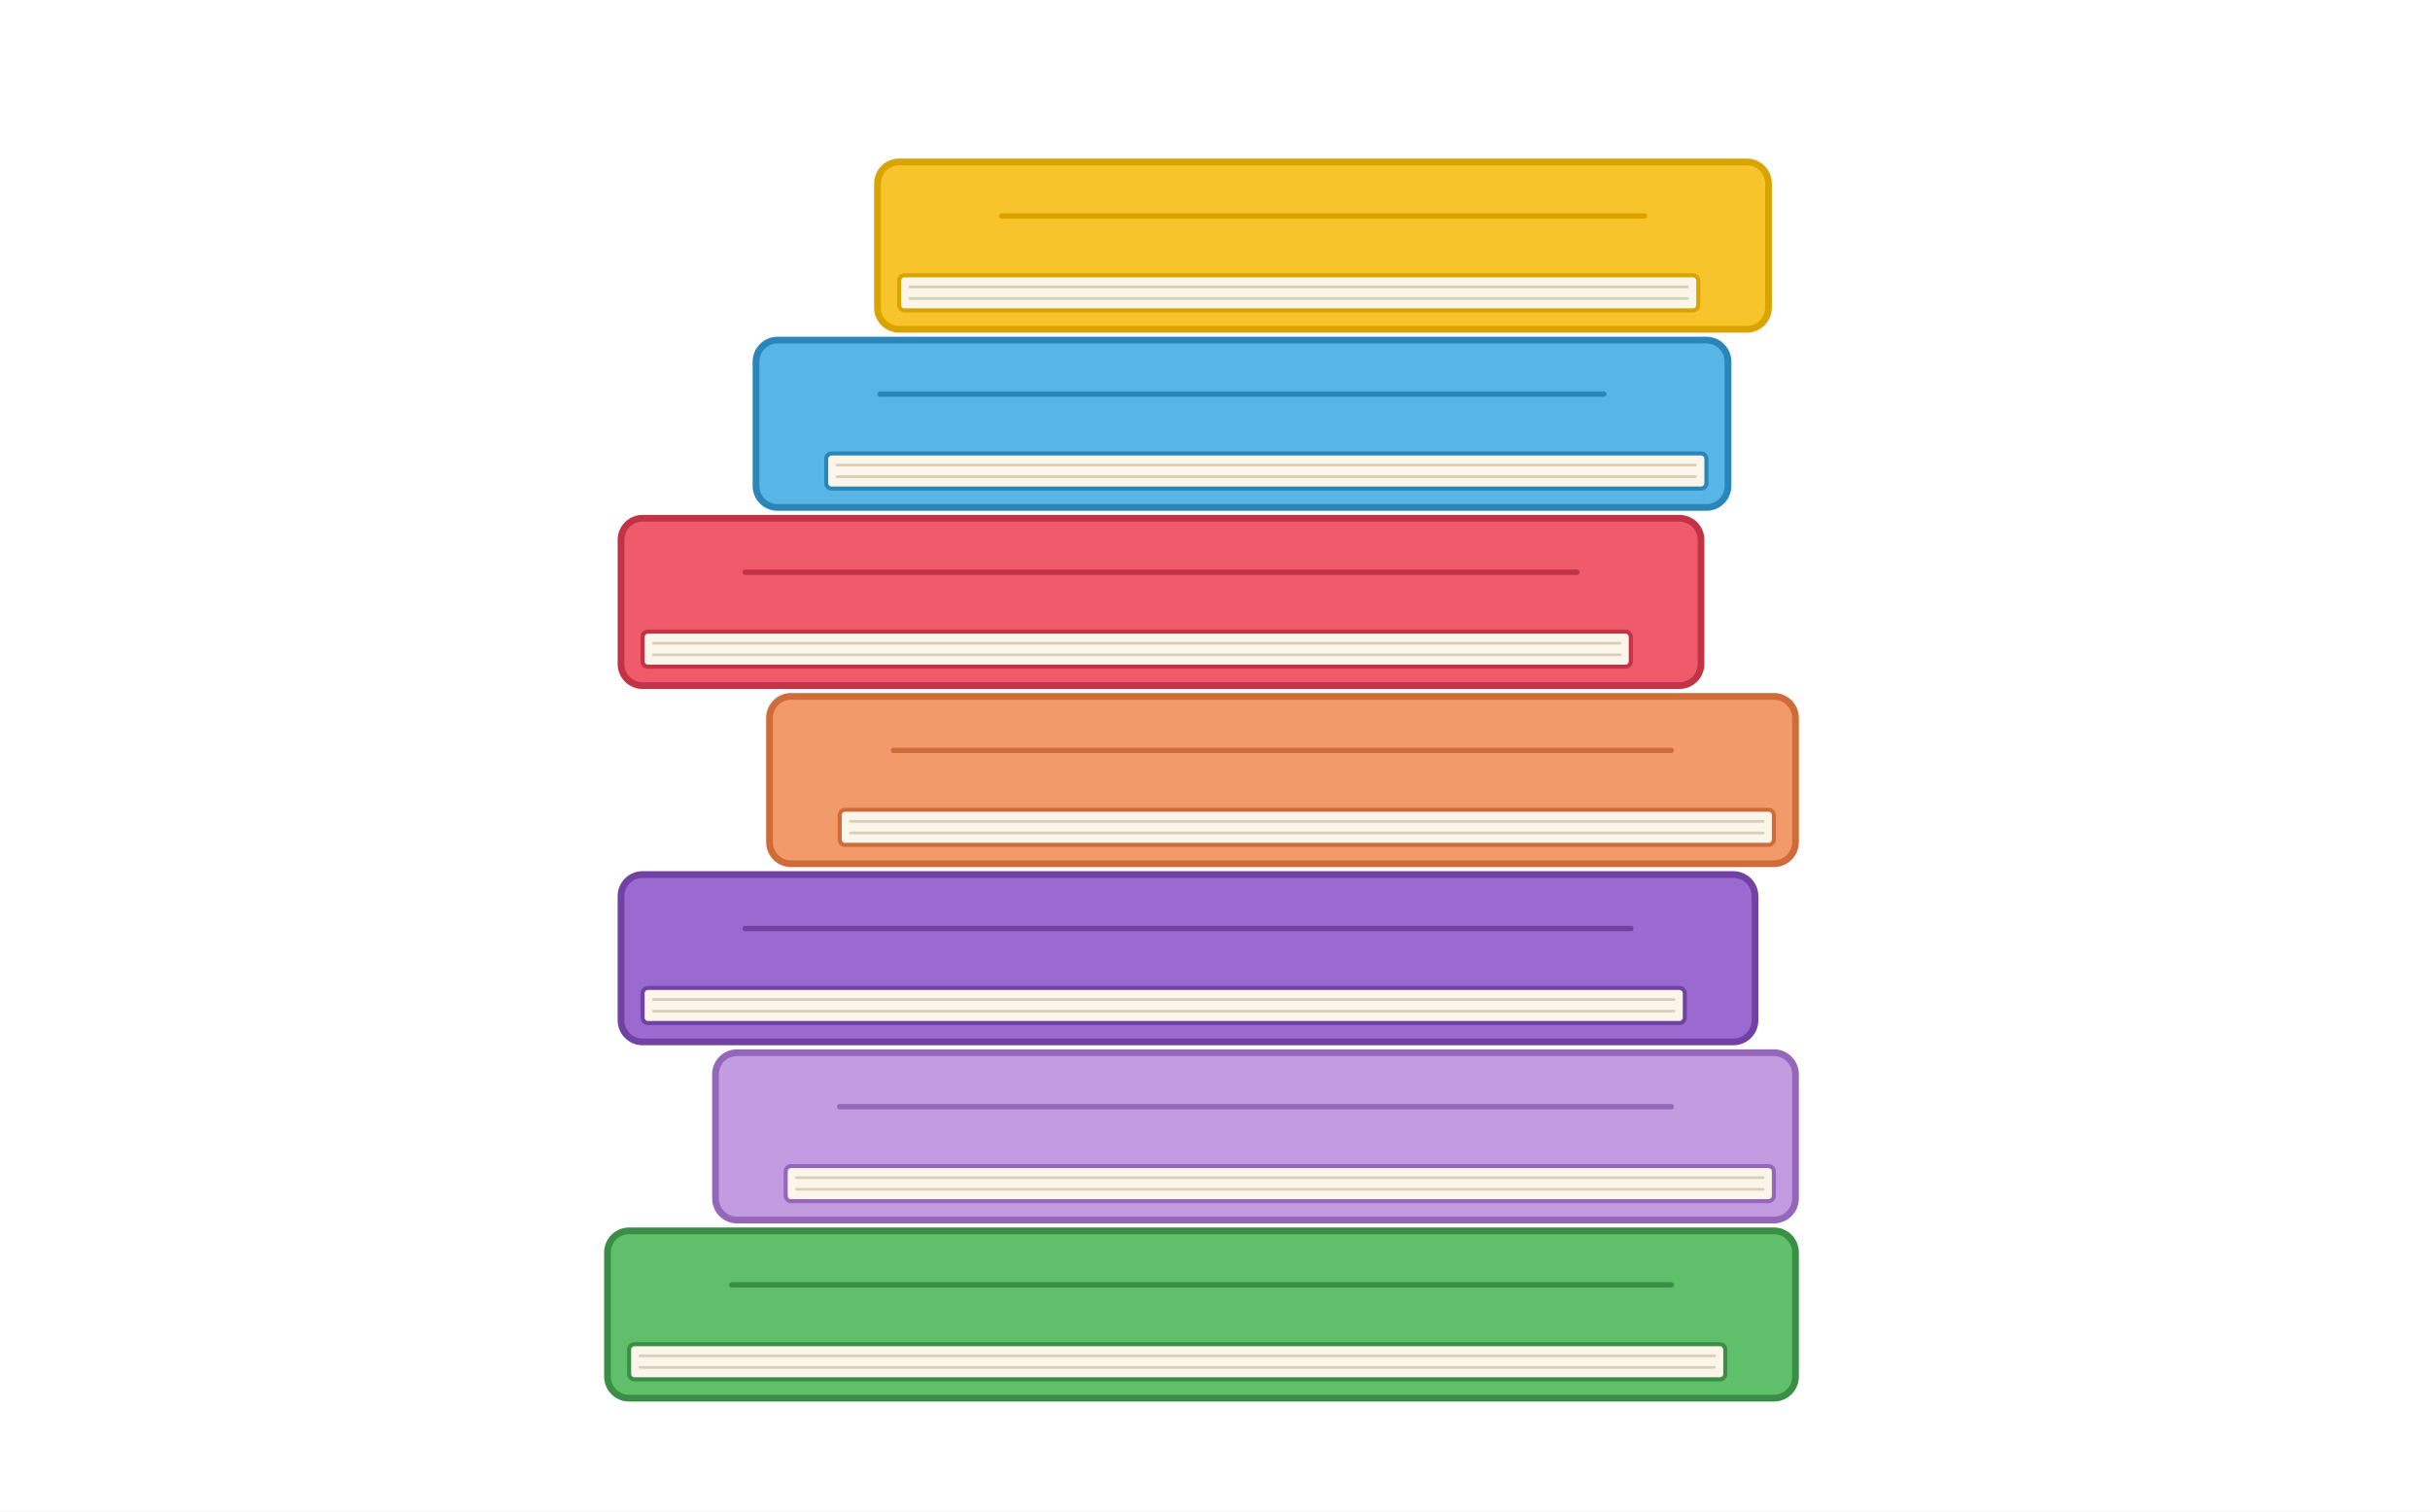
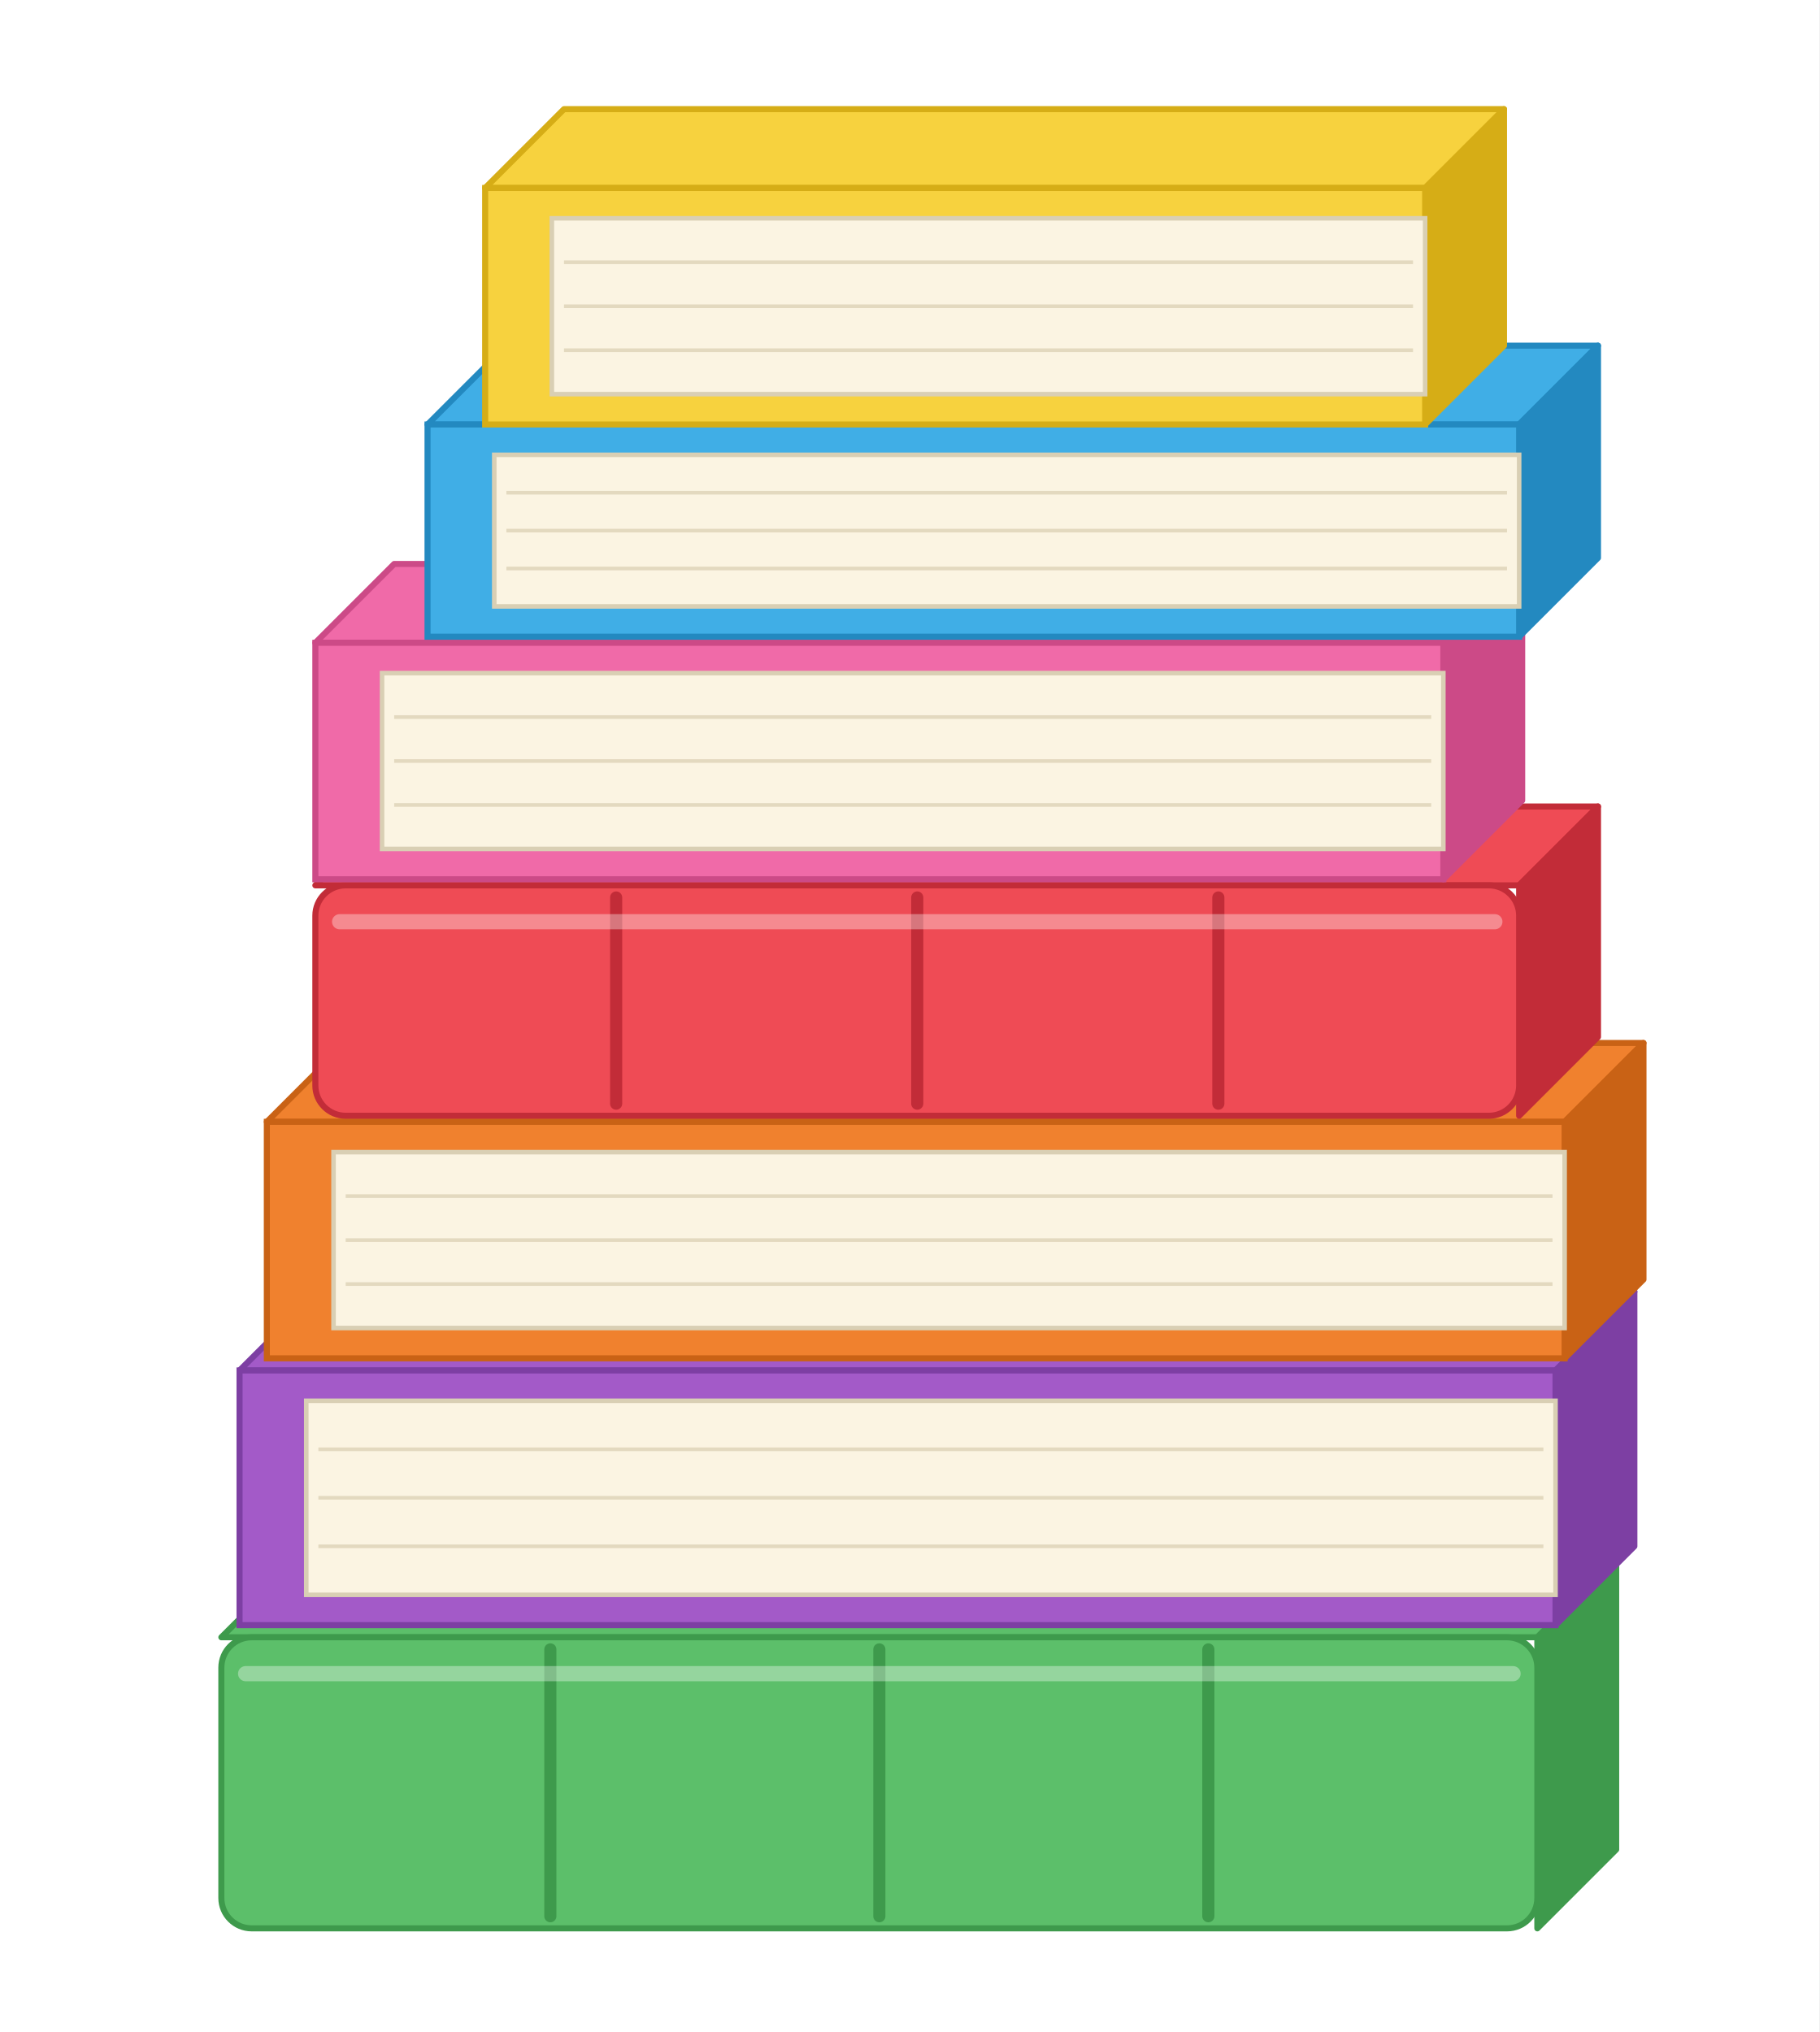
- <svg xmlns="http://www.w3.org/2000/svg" viewBox="0 0 900 560" font-family="Segoe UI, Helvetica, Arial, sans-serif">
-   <rect width="900" height="560" fill="#ffffff" />
-   <rect x="325.0" y="60.0" width="330.0" height="62.0" rx="8" stroke="#d9a400" stroke-width="2.5" fill="#f7c52b" />
-   <rect x="333.0" y="102.0" width="296.0" height="13.0" rx="2" stroke="#d9a400" stroke-width="1.5" fill="#fbf6e9" />
-   <line x1="337.0" y1="106.3" x2="625.0" y2="106.3" stroke="#d8cfb8" stroke-width="1" stroke-linecap="round" />
-   <line x1="337.0" y1="110.6" x2="625.0" y2="110.6" stroke="#d8cfb8" stroke-width="1" stroke-linecap="round" />
-   <line x1="371.0" y1="80.0" x2="609.0" y2="80.0" stroke="#d9a400" stroke-width="2" stroke-linecap="round" />
-   <rect x="280.0" y="126.0" width="360.0" height="62.0" rx="8" stroke="#2a86b8" stroke-width="2.5" fill="#57b6e6" />
-   <rect x="306.0" y="168.0" width="326.0" height="13.0" rx="2" stroke="#2a86b8" stroke-width="1.5" fill="#fbf6e9" />
-   <line x1="310.0" y1="172.3" x2="628.0" y2="172.3" stroke="#d8cfb8" stroke-width="1" stroke-linecap="round" />
-   <line x1="310.0" y1="176.6" x2="628.0" y2="176.6" stroke="#d8cfb8" stroke-width="1" stroke-linecap="round" />
-   <line x1="326.0" y1="146.0" x2="594.0" y2="146.0" stroke="#2a86b8" stroke-width="2" stroke-linecap="round" />
-   <rect x="230.0" y="192.0" width="400.0" height="62.0" rx="8" stroke="#c23345" stroke-width="2.5" fill="#ef5b6b" />
-   <rect x="238.0" y="234.0" width="366.0" height="13.0" rx="2" stroke="#c23345" stroke-width="1.5" fill="#fbf6e9" />
-   <line x1="242.0" y1="238.3" x2="600.0" y2="238.3" stroke="#d8cfb8" stroke-width="1" stroke-linecap="round" />
-   <line x1="242.0" y1="242.6" x2="600.0" y2="242.6" stroke="#d8cfb8" stroke-width="1" stroke-linecap="round" />
-   <line x1="276.0" y1="212.0" x2="584.0" y2="212.0" stroke="#c23345" stroke-width="2" stroke-linecap="round" />
-   <rect x="285.0" y="258.0" width="380.0" height="62.0" rx="8" stroke="#cf6c3a" stroke-width="2.5" fill="#f39a6b" />
-   <rect x="311.0" y="300.0" width="346.0" height="13.0" rx="2" stroke="#cf6c3a" stroke-width="1.5" fill="#fbf6e9" />
-   <line x1="315.0" y1="304.3" x2="653.0" y2="304.3" stroke="#d8cfb8" stroke-width="1" stroke-linecap="round" />
-   <line x1="315.0" y1="308.6" x2="653.0" y2="308.6" stroke="#d8cfb8" stroke-width="1" stroke-linecap="round" />
-   <line x1="331.0" y1="278.0" x2="619.0" y2="278.0" stroke="#cf6c3a" stroke-width="2" stroke-linecap="round" />
-   <rect x="230.0" y="324.0" width="420.0" height="62.0" rx="8" stroke="#6f42a3" stroke-width="2.5" fill="#9b6ad0" />
-   <rect x="238.0" y="366.0" width="386.0" height="13.0" rx="2" stroke="#6f42a3" stroke-width="1.5" fill="#fbf6e9" />
-   <line x1="242.0" y1="370.3" x2="620.0" y2="370.3" stroke="#d8cfb8" stroke-width="1" stroke-linecap="round" />
-   <line x1="242.0" y1="374.6" x2="620.0" y2="374.6" stroke="#d8cfb8" stroke-width="1" stroke-linecap="round" />
-   <line x1="276.0" y1="344.0" x2="604.0" y2="344.0" stroke="#6f42a3" stroke-width="2" stroke-linecap="round" />
-   <rect x="265.0" y="390.0" width="400.0" height="62.0" rx="8" stroke="#9467bb" stroke-width="2.5" fill="#c39be0" />
-   <rect x="291.0" y="432.0" width="366.0" height="13.0" rx="2" stroke="#9467bb" stroke-width="1.5" fill="#fbf6e9" />
-   <line x1="295.0" y1="436.3" x2="653.0" y2="436.3" stroke="#d8cfb8" stroke-width="1" stroke-linecap="round" />
-   <line x1="295.0" y1="440.6" x2="653.0" y2="440.6" stroke="#d8cfb8" stroke-width="1" stroke-linecap="round" />
-   <line x1="311.0" y1="410.0" x2="619.0" y2="410.0" stroke="#9467bb" stroke-width="2" stroke-linecap="round" />
-   <rect x="225.0" y="456.0" width="440.0" height="62.0" rx="8" stroke="#3a8e45" stroke-width="2.5" fill="#5fbf6a" />
-   <rect x="233.0" y="498.0" width="406.0" height="13.0" rx="2" stroke="#3a8e45" stroke-width="1.5" fill="#fbf6e9" />
-   <line x1="237.0" y1="502.3" x2="635.0" y2="502.3" stroke="#d8cfb8" stroke-width="1" stroke-linecap="round" />
-   <line x1="237.0" y1="506.6" x2="635.0" y2="506.6" stroke="#d8cfb8" stroke-width="1" stroke-linecap="round" />
-   <line x1="271.0" y1="476.0" x2="619.0" y2="476.0" stroke="#3a8e45" stroke-width="2" stroke-linecap="round" />
+ <svg xmlns="http://www.w3.org/2000/svg" viewBox="0 0 1000 1117" font-family="Segoe UI, Helvetica, Arial, sans-serif">
+   <rect width="1000" height="1117" fill="#ffffff" />
+   <g transform="scale(1.6667) translate(-200,-160)">
+     <polygon points="273,700 299,674 733,674 707,700" fill="#5cbf6a" stroke="#3e9a4c" stroke-width="2" stroke-linejoin="round" />
+     <polygon points="707,700 733,674 733,770 707,796" fill="#3e9a4c" stroke="#3e9a4c" stroke-width="2" stroke-linejoin="round" />
+     <rect x="273" y="700" width="434" height="96" rx="10" fill="#5cbf6a" stroke="#3e9a4c" stroke-width="2" />
+     <line x1="381.5" y1="704" x2="381.5" y2="792" stroke="#3e9a4c" stroke-width="4" stroke-linecap="round" />
+     <line x1="490.0" y1="704" x2="490.0" y2="792" stroke="#3e9a4c" stroke-width="4" stroke-linecap="round" />
+     <line x1="598.5" y1="704" x2="598.5" y2="792" stroke="#3e9a4c" stroke-width="4" stroke-linecap="round" />
+     <line x1="281" y1="712" x2="699" y2="712" stroke="#ffffff" stroke-opacity="0.35" stroke-width="5" stroke-linecap="round" />
+     <polygon points="279,612 305,586 739,586 713,612" fill="#a35ac8" stroke="#7d3fa3" stroke-width="2" stroke-linejoin="round" />
+     <polygon points="713,612 739,586 739,670 713,696" fill="#7d3fa3" stroke="#7d3fa3" stroke-width="2" stroke-linejoin="round" />
+     <rect x="279" y="612" width="434" height="84" fill="#a35ac8" stroke="#7d3fa3" stroke-width="2" />
+     <rect x="301" y="622" width="412" height="64" fill="#fbf4e2" stroke="#d9cfb4" stroke-width="1.5" />
+     <line x1="305" y1="638.0" x2="709" y2="638.0" stroke="#e3d9bf" stroke-width="1.2" />
+     <line x1="305" y1="654.0" x2="709" y2="654.0" stroke="#e3d9bf" stroke-width="1.2" />
+     <line x1="305" y1="670.0" x2="709" y2="670.0" stroke="#e3d9bf" stroke-width="1.2" />
+     <polygon points="288,530 314,504 742,504 716,530" fill="#f0812e" stroke="#c96215" stroke-width="2" stroke-linejoin="round" />
+     <polygon points="716,530 742,504 742,582 716,608" fill="#c96215" stroke="#c96215" stroke-width="2" stroke-linejoin="round" />
+     <rect x="288" y="530" width="428" height="78" fill="#f0812e" stroke="#c96215" stroke-width="2" />
+     <rect x="310" y="540" width="406" height="58" fill="#fbf4e2" stroke="#d9cfb4" stroke-width="1.5" />
+     <line x1="314" y1="554.5" x2="712" y2="554.5" stroke="#e3d9bf" stroke-width="1.2" />
+     <line x1="314" y1="569.0" x2="712" y2="569.0" stroke="#e3d9bf" stroke-width="1.2" />
+     <line x1="314" y1="583.5" x2="712" y2="583.5" stroke="#e3d9bf" stroke-width="1.2" />
+     <polygon points="304,452 330,426 727,426 701,452" fill="#ef4b55" stroke="#c22c38" stroke-width="2" stroke-linejoin="round" />
+     <polygon points="701,452 727,426 727,502 701,528" fill="#c22c38" stroke="#c22c38" stroke-width="2" stroke-linejoin="round" />
+     <rect x="304" y="452" width="397" height="76" rx="10" fill="#ef4b55" stroke="#c22c38" stroke-width="2" />
+     <line x1="403.2" y1="456" x2="403.2" y2="524" stroke="#c22c38" stroke-width="4" stroke-linecap="round" />
+     <line x1="502.5" y1="456" x2="502.5" y2="524" stroke="#c22c38" stroke-width="4" stroke-linecap="round" />
+     <line x1="601.8" y1="456" x2="601.8" y2="524" stroke="#c22c38" stroke-width="4" stroke-linecap="round" />
+     <line x1="312" y1="464" x2="693" y2="464" stroke="#ffffff" stroke-opacity="0.35" stroke-width="5" stroke-linecap="round" />
+     <polygon points="304,372 330,346 702,346 676,372" fill="#f06aa8" stroke="#cc4a87" stroke-width="2" stroke-linejoin="round" />
+     <polygon points="676,372 702,346 702,424 676,450" fill="#cc4a87" stroke="#cc4a87" stroke-width="2" stroke-linejoin="round" />
+     <rect x="304" y="372" width="372" height="78" fill="#f06aa8" stroke="#cc4a87" stroke-width="2" />
+     <rect x="326" y="382" width="350" height="58" fill="#fbf4e2" stroke="#d9cfb4" stroke-width="1.5" />
+     <line x1="330" y1="396.5" x2="672" y2="396.5" stroke="#e3d9bf" stroke-width="1.2" />
+     <line x1="330" y1="411.0" x2="672" y2="411.0" stroke="#e3d9bf" stroke-width="1.2" />
+     <line x1="330" y1="425.5" x2="672" y2="425.5" stroke="#e3d9bf" stroke-width="1.2" />
+     <polygon points="341,300 367,274 727,274 701,300" fill="#40aee6" stroke="#2389c0" stroke-width="2" stroke-linejoin="round" />
+     <polygon points="701,300 727,274 727,344 701,370" fill="#2389c0" stroke="#2389c0" stroke-width="2" stroke-linejoin="round" />
+     <rect x="341" y="300" width="360" height="70" fill="#40aee6" stroke="#2389c0" stroke-width="2" />
+     <rect x="363" y="310" width="338" height="50" fill="#fbf4e2" stroke="#d9cfb4" stroke-width="1.5" />
+     <line x1="367" y1="322.5" x2="697" y2="322.5" stroke="#e3d9bf" stroke-width="1.2" />
+     <line x1="367" y1="335.0" x2="697" y2="335.0" stroke="#e3d9bf" stroke-width="1.2" />
+     <line x1="367" y1="347.5" x2="697" y2="347.5" stroke="#e3d9bf" stroke-width="1.2" />
+     <polygon points="360,222 386,196 696,196 670,222" fill="#f7d23e" stroke="#d6ad16" stroke-width="2" stroke-linejoin="round" />
+     <polygon points="670,222 696,196 696,274 670,300" fill="#d6ad16" stroke="#d6ad16" stroke-width="2" stroke-linejoin="round" />
+     <rect x="360" y="222" width="310" height="78" fill="#f7d23e" stroke="#d6ad16" stroke-width="2" />
+     <rect x="382" y="232" width="288" height="58" fill="#fbf4e2" stroke="#d9cfb4" stroke-width="1.5" />
+     <line x1="386" y1="246.5" x2="666" y2="246.5" stroke="#e3d9bf" stroke-width="1.2" />
+     <line x1="386" y1="261.0" x2="666" y2="261.0" stroke="#e3d9bf" stroke-width="1.2" />
+     <line x1="386" y1="275.5" x2="666" y2="275.5" stroke="#e3d9bf" stroke-width="1.2" />
+   </g>
</svg>
